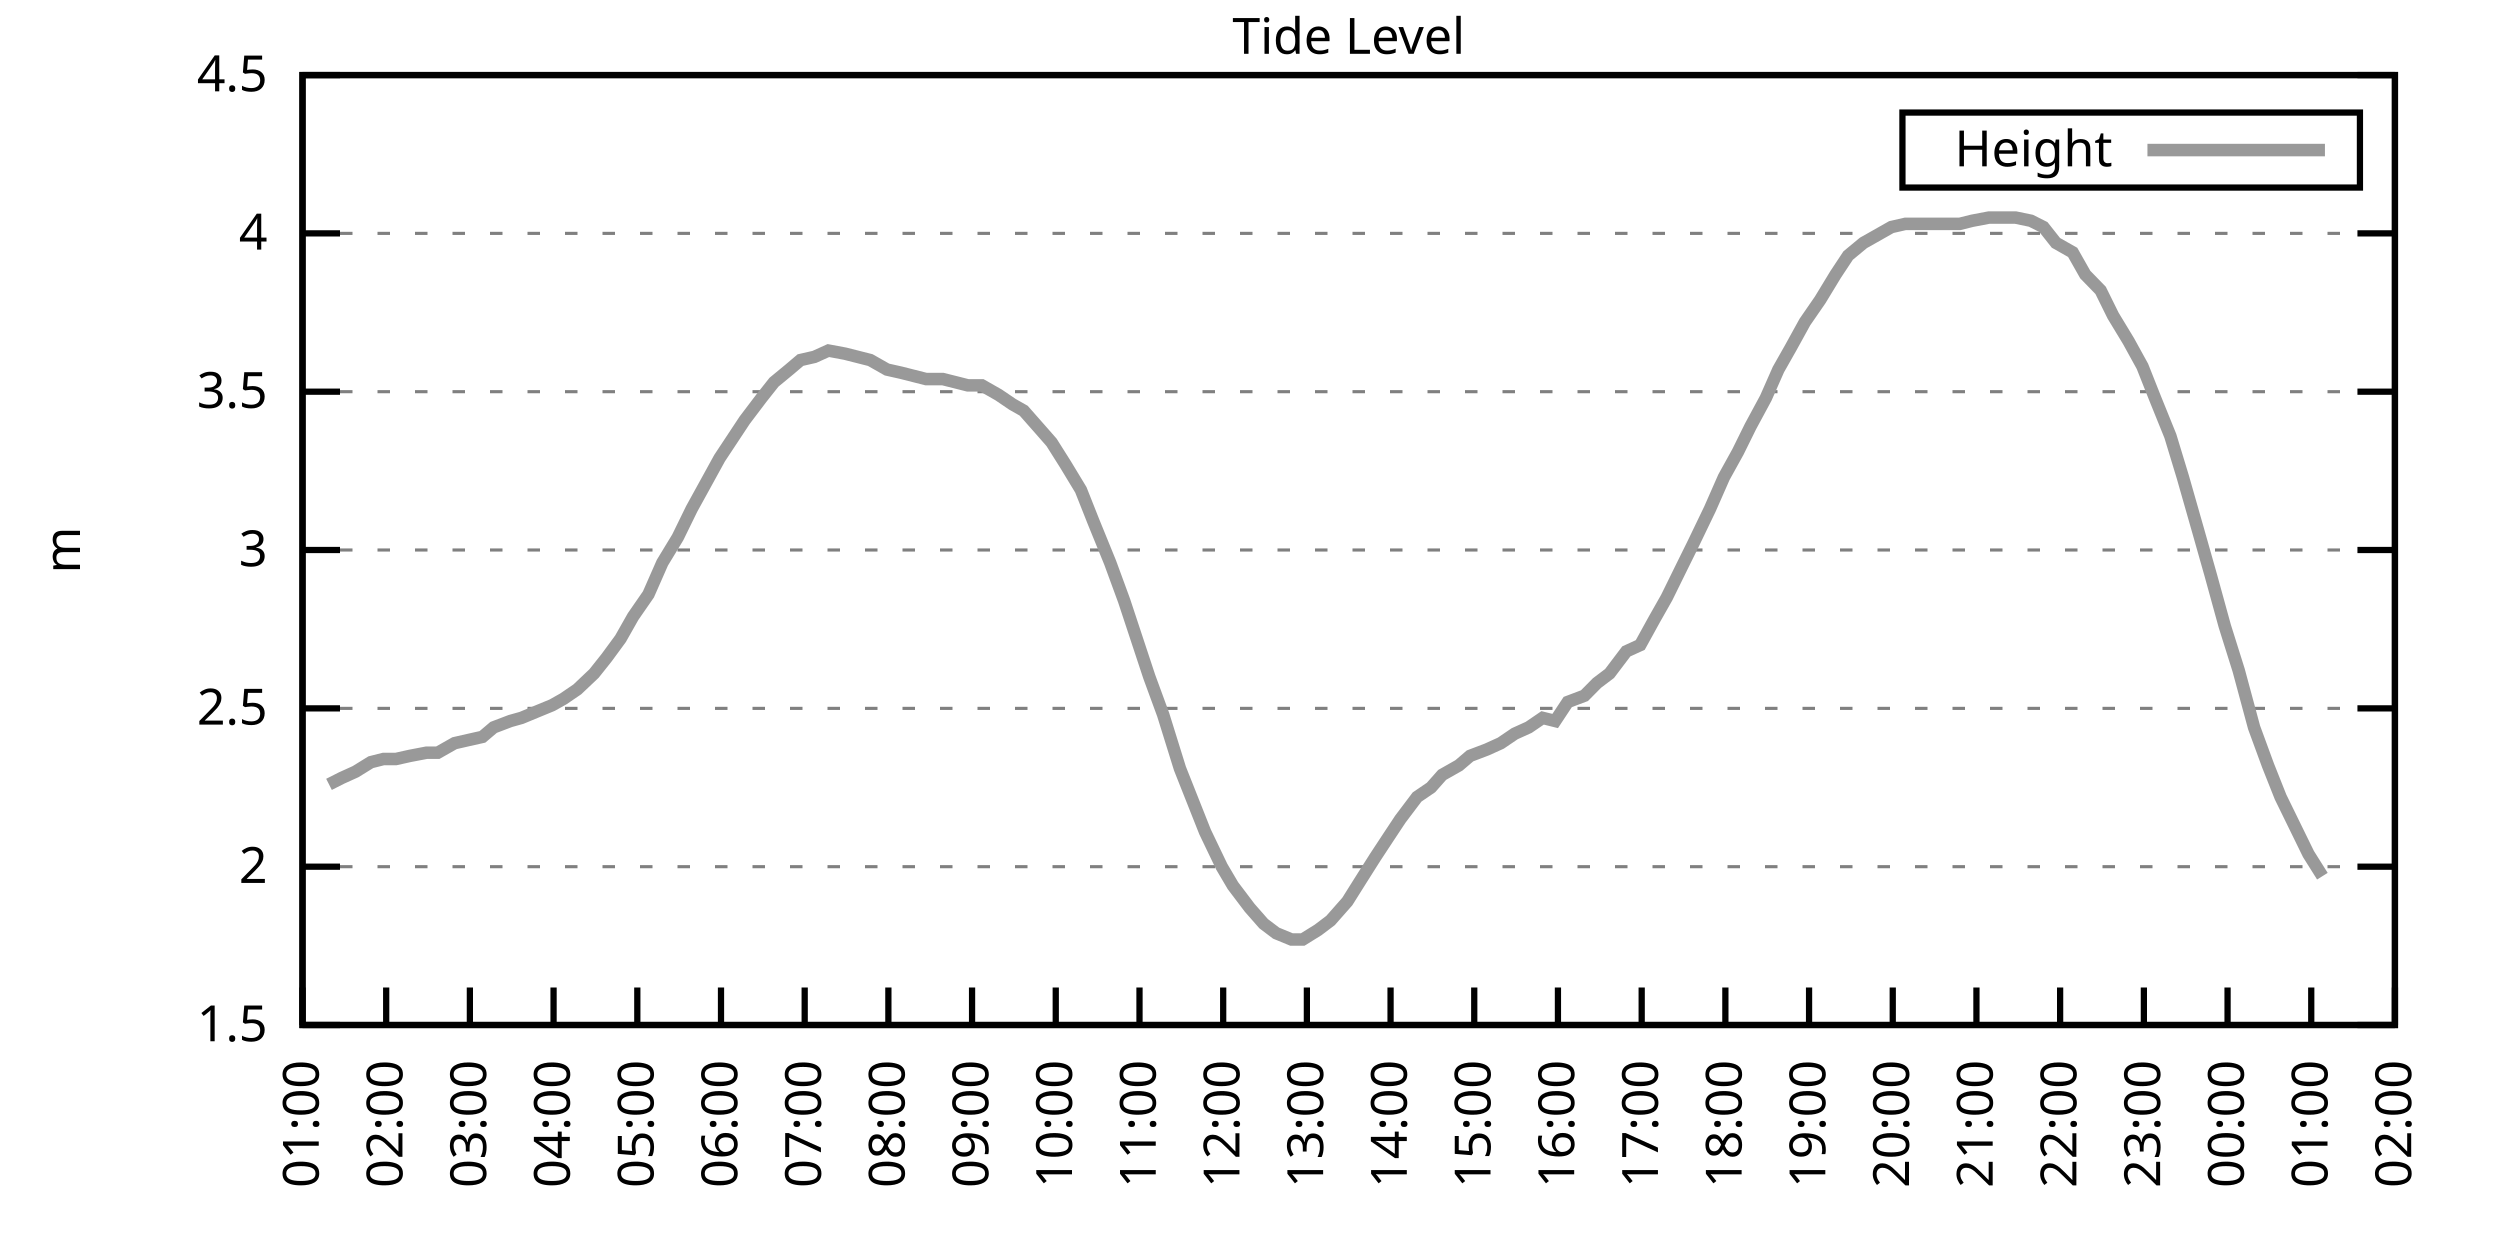
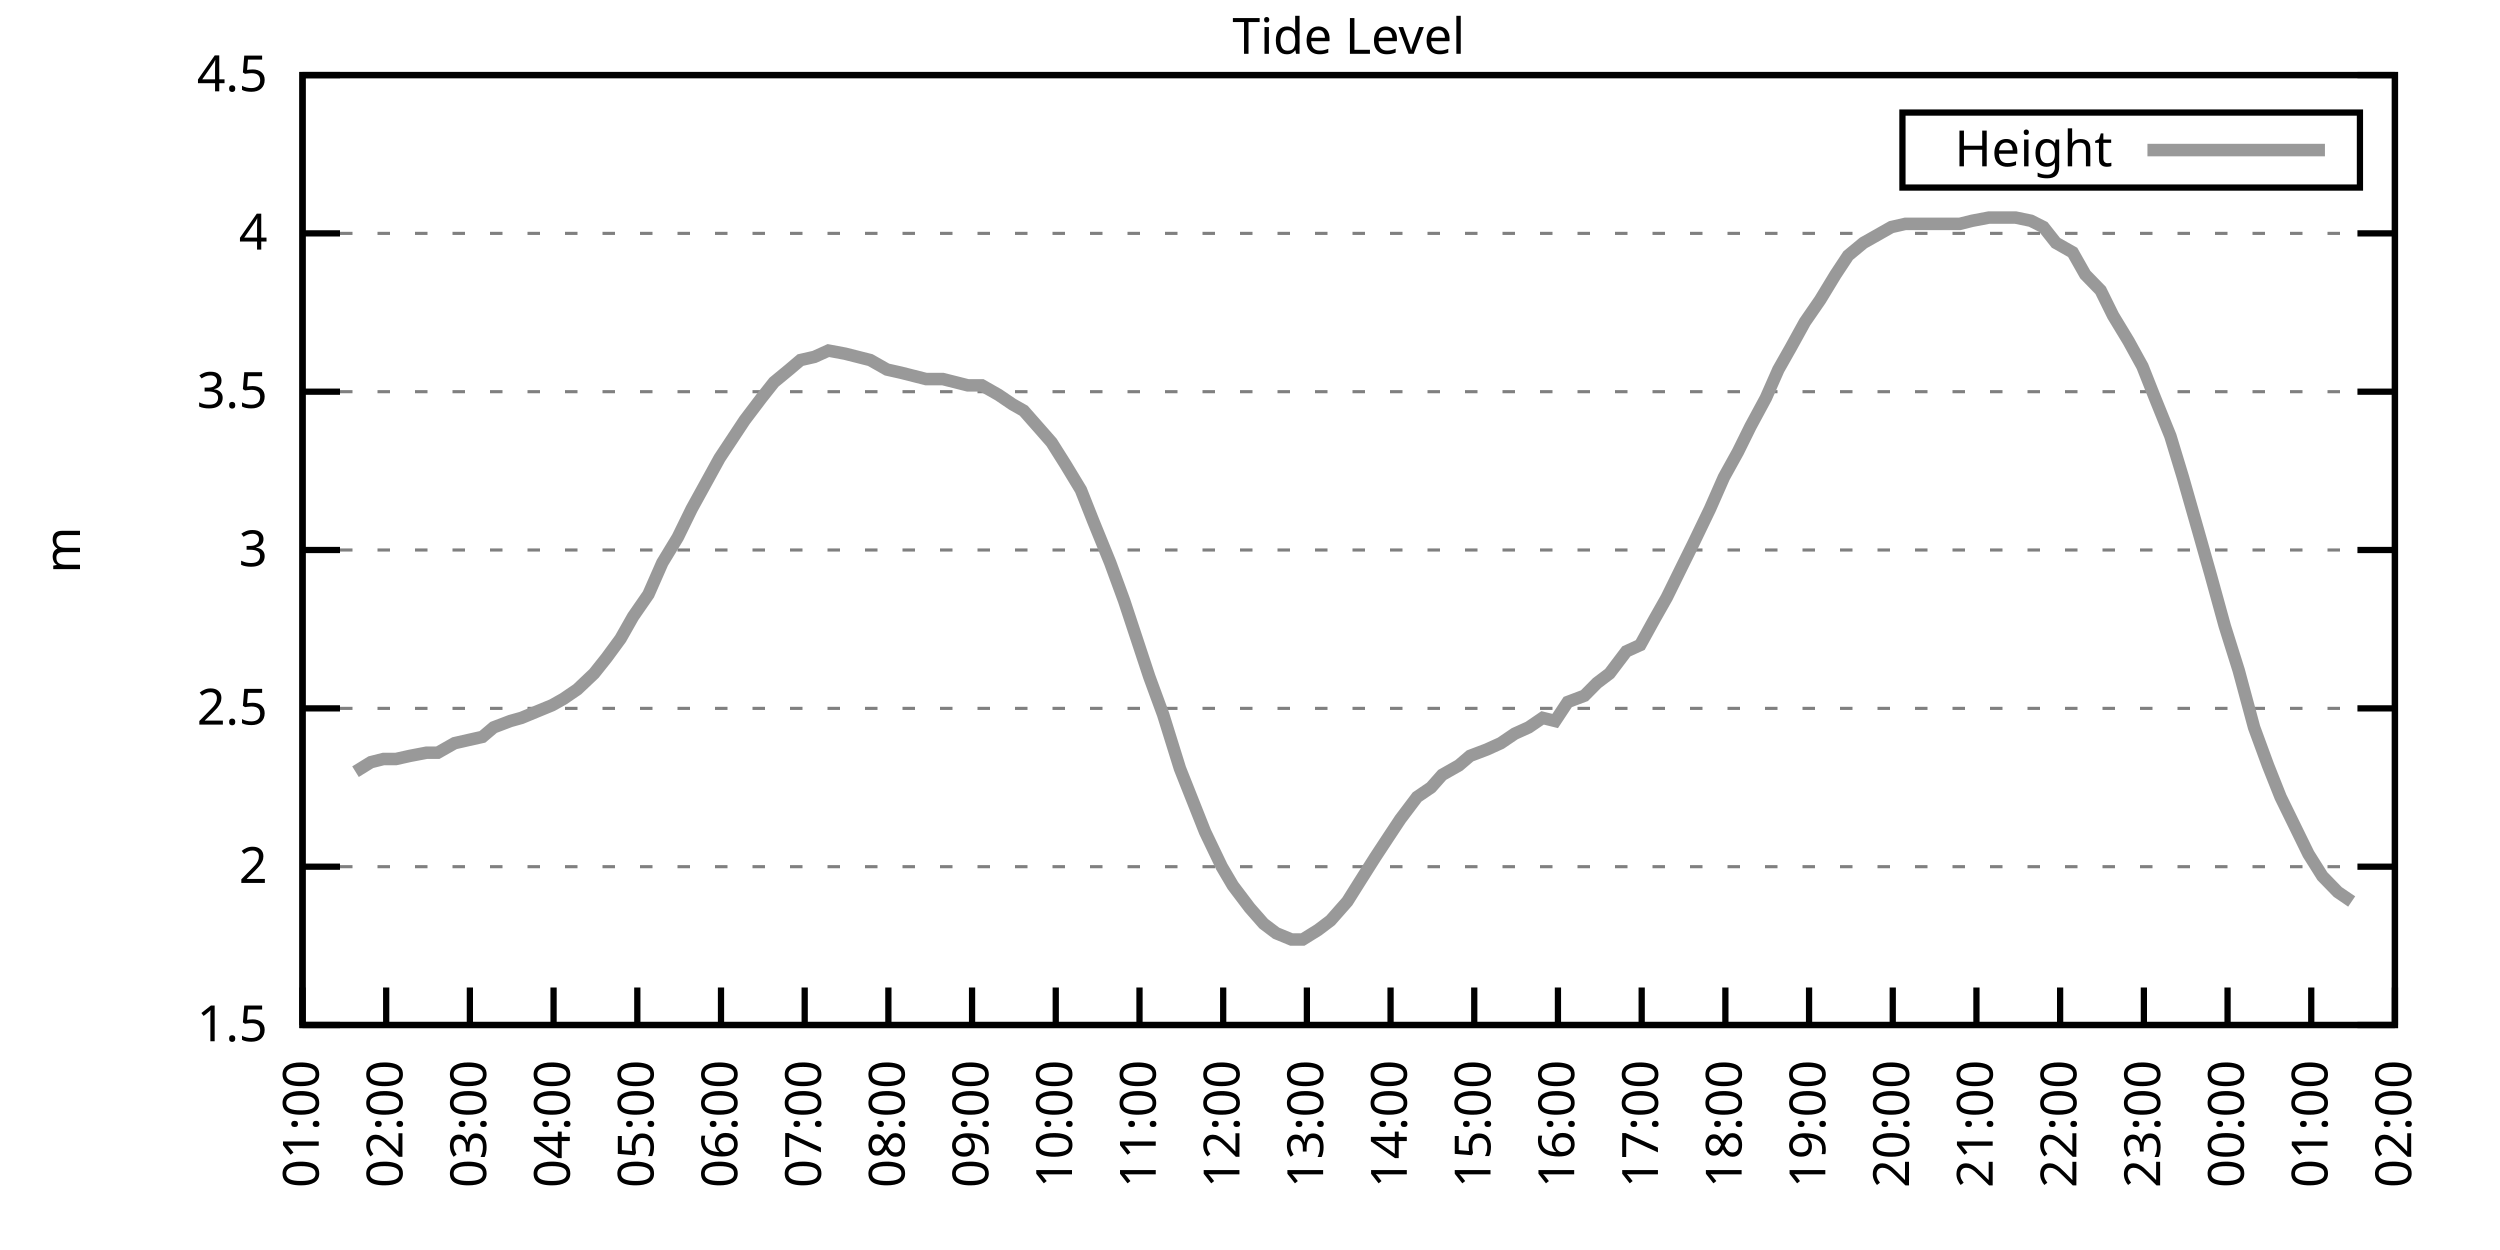
<svg xmlns="http://www.w3.org/2000/svg" xmlns:xlink="http://www.w3.org/1999/xlink" width="400" height="200" viewBox="0 0 400 200">
  <g id="gnuplot_canvas">
    <rect x="0" y="0" width="400" height="200" fill="none" />
    <defs>
      <circle id="gpDot" r="0.5" stroke-width="0.5" stroke="currentColor" />
      <path id="gpPt0" stroke-width="0.333" stroke="currentColor" d="M-1,0 h2 M0,-1 v2" />
      <path id="gpPt1" stroke-width="0.333" stroke="currentColor" d="M-1,-1 L1,1 M1,-1 L-1,1" />
      <path id="gpPt2" stroke-width="0.333" stroke="currentColor" d="M-1,0 L1,0 M0,-1 L0,1 M-1,-1 L1,1 M-1,1 L1,-1" />
      <rect id="gpPt3" stroke-width="0.333" stroke="currentColor" x="-1" y="-1" width="2" height="2" />
      <rect id="gpPt4" stroke-width="0.333" stroke="currentColor" fill="currentColor" x="-1" y="-1" width="2" height="2" />
      <circle id="gpPt5" stroke-width="0.333" stroke="currentColor" cx="0" cy="0" r="1" />
      <use xlink:href="#gpPt5" id="gpPt6" fill="currentColor" stroke="none" />
      <path id="gpPt7" stroke-width="0.333" stroke="currentColor" d="M0,-1.33 L-1.33,0.67 L1.33,0.67 z" />
      <use xlink:href="#gpPt7" id="gpPt8" fill="currentColor" stroke="none" />
      <use xlink:href="#gpPt7" id="gpPt9" stroke="currentColor" transform="rotate(180)" />
      <use xlink:href="#gpPt9" id="gpPt10" fill="currentColor" stroke="none" />
      <use xlink:href="#gpPt3" id="gpPt11" stroke="currentColor" transform="rotate(45)" />
      <use xlink:href="#gpPt11" id="gpPt12" fill="currentColor" stroke="none" />
      <path id="gpPt13" stroke-width="0.333" stroke="currentColor" d="M0,1.330 L1.265,0.411 L0.782,-1.067 L-0.782,-1.076 L-1.265,0.411 z" />
      <use xlink:href="#gpPt13" id="gpPt14" fill="currentColor" stroke="none" />
      <filter id="textbox" filterUnits="objectBoundingBox" x="0" y="0" height="1" width="1">
        <feFlood flood-color="white" flood-opacity="1" result="bgnd" />
        <feComposite in="SourceGraphic" in2="bgnd" operator="atop" />
      </filter>
      <filter id="greybox" filterUnits="objectBoundingBox" x="0" y="0" height="1" width="1">
        <feFlood flood-color="lightgrey" flood-opacity="1" result="grey" />
        <feComposite in="SourceGraphic" in2="grey" operator="atop" />
      </filter>
    </defs>
    <g fill="none" color="white" stroke="currentColor" stroke-width="1.00" stroke-linecap="butt" stroke-linejoin="miter">
</g>
    <g fill="none" color="black" stroke="currentColor" stroke-width="1.00" stroke-linecap="butt" stroke-linejoin="miter">
      <g stroke="none" shape-rendering="crispEdges">
        <polygon fill="rgb(255, 255, 255)" points="48.40,164.00 383.18,164.00 383.18,12.02 48.40,12.02 " />
      </g>
    </g>
    <g fill="none" color="black" stroke="currentColor" stroke-width="1.00" stroke-linecap="butt" stroke-linejoin="miter">
</g>
    <g fill="none" color="black" stroke="black" stroke-width="0.50" stroke-linecap="butt" stroke-linejoin="miter">
</g>
    <g fill="none" color="gray" stroke="currentColor" stroke-width="0.50" stroke-linecap="butt" stroke-linejoin="miter">
      <path stroke="gray" stroke-dasharray="2,4" class="gridline" d="M48.40,164.00 L383.19,164.00  " />
    </g>
    <g fill="none" color="gray" stroke="gray" stroke-width="1.00" stroke-linecap="butt" stroke-linejoin="miter">
</g>
    <g fill="none" color="black" stroke="currentColor" stroke-width="1.00" stroke-linecap="butt" stroke-linejoin="miter">
      <path stroke="black" d="M48.40,164.00 L54.40,164.00 M383.19,164.00 L377.19,164.00  " />
      <g transform="translate(42.80,166.60)" stroke="none" fill="black" font-family="Sans" font-size="8.00" text-anchor="end">
        <text>
          <tspan font-family="Sans"> 1.5</tspan>
        </text>
      </g>
    </g>
    <g fill="none" color="black" stroke="currentColor" stroke-width="1.00" stroke-linecap="butt" stroke-linejoin="miter">
</g>
    <g fill="none" color="black" stroke="black" stroke-width="0.50" stroke-linecap="butt" stroke-linejoin="miter">
</g>
    <g fill="none" color="gray" stroke="currentColor" stroke-width="0.50" stroke-linecap="butt" stroke-linejoin="miter">
      <path stroke="gray" stroke-dasharray="2,4" class="gridline" d="M48.40,138.67 L383.19,138.67  " />
    </g>
    <g fill="none" color="gray" stroke="gray" stroke-width="1.00" stroke-linecap="butt" stroke-linejoin="miter">
</g>
    <g fill="none" color="black" stroke="currentColor" stroke-width="1.00" stroke-linecap="butt" stroke-linejoin="miter">
      <path stroke="black" d="M48.40,138.67 L54.40,138.67 M383.19,138.67 L377.19,138.67  " />
      <g transform="translate(42.80,141.27)" stroke="none" fill="black" font-family="Sans" font-size="8.00" text-anchor="end">
        <text>
          <tspan font-family="Sans"> 2</tspan>
        </text>
      </g>
    </g>
    <g fill="none" color="black" stroke="currentColor" stroke-width="1.00" stroke-linecap="butt" stroke-linejoin="miter">
</g>
    <g fill="none" color="black" stroke="black" stroke-width="0.50" stroke-linecap="butt" stroke-linejoin="miter">
</g>
    <g fill="none" color="gray" stroke="currentColor" stroke-width="0.50" stroke-linecap="butt" stroke-linejoin="miter">
      <path stroke="gray" stroke-dasharray="2,4" class="gridline" d="M48.40,113.34 L383.19,113.34  " />
    </g>
    <g fill="none" color="gray" stroke="gray" stroke-width="1.00" stroke-linecap="butt" stroke-linejoin="miter">
</g>
    <g fill="none" color="black" stroke="currentColor" stroke-width="1.00" stroke-linecap="butt" stroke-linejoin="miter">
      <path stroke="black" d="M48.40,113.34 L54.40,113.34 M383.19,113.34 L377.19,113.34  " />
      <g transform="translate(42.80,115.94)" stroke="none" fill="black" font-family="Sans" font-size="8.00" text-anchor="end">
        <text>
          <tspan font-family="Sans"> 2.5</tspan>
        </text>
      </g>
    </g>
    <g fill="none" color="black" stroke="currentColor" stroke-width="1.00" stroke-linecap="butt" stroke-linejoin="miter">
</g>
    <g fill="none" color="black" stroke="black" stroke-width="0.50" stroke-linecap="butt" stroke-linejoin="miter">
</g>
    <g fill="none" color="gray" stroke="currentColor" stroke-width="0.50" stroke-linecap="butt" stroke-linejoin="miter">
      <path stroke="gray" stroke-dasharray="2,4" class="gridline" d="M48.40,88.00 L383.19,88.00  " />
    </g>
    <g fill="none" color="gray" stroke="gray" stroke-width="1.00" stroke-linecap="butt" stroke-linejoin="miter">
</g>
    <g fill="none" color="black" stroke="currentColor" stroke-width="1.00" stroke-linecap="butt" stroke-linejoin="miter">
      <path stroke="black" d="M48.40,88.00 L54.40,88.00 M383.19,88.00 L377.19,88.00  " />
      <g transform="translate(42.80,90.60)" stroke="none" fill="black" font-family="Sans" font-size="8.00" text-anchor="end">
        <text>
          <tspan font-family="Sans"> 3</tspan>
        </text>
      </g>
    </g>
    <g fill="none" color="black" stroke="currentColor" stroke-width="1.00" stroke-linecap="butt" stroke-linejoin="miter">
</g>
    <g fill="none" color="black" stroke="black" stroke-width="0.50" stroke-linecap="butt" stroke-linejoin="miter">
</g>
    <g fill="none" color="gray" stroke="currentColor" stroke-width="0.50" stroke-linecap="butt" stroke-linejoin="miter">
      <path stroke="gray" stroke-dasharray="2,4" class="gridline" d="M48.40,62.67 L383.19,62.67  " />
    </g>
    <g fill="none" color="gray" stroke="gray" stroke-width="1.00" stroke-linecap="butt" stroke-linejoin="miter">
</g>
    <g fill="none" color="black" stroke="currentColor" stroke-width="1.00" stroke-linecap="butt" stroke-linejoin="miter">
      <path stroke="black" d="M48.40,62.67 L54.40,62.67 M383.19,62.67 L377.19,62.67  " />
      <g transform="translate(42.80,65.27)" stroke="none" fill="black" font-family="Sans" font-size="8.00" text-anchor="end">
        <text>
          <tspan font-family="Sans"> 3.5</tspan>
        </text>
      </g>
    </g>
    <g fill="none" color="black" stroke="currentColor" stroke-width="1.00" stroke-linecap="butt" stroke-linejoin="miter">
</g>
    <g fill="none" color="black" stroke="black" stroke-width="0.50" stroke-linecap="butt" stroke-linejoin="miter">
</g>
    <g fill="none" color="gray" stroke="currentColor" stroke-width="0.50" stroke-linecap="butt" stroke-linejoin="miter">
      <path stroke="gray" stroke-dasharray="2,4" class="gridline" d="M48.40,37.34 L383.19,37.34  " />
    </g>
    <g fill="none" color="gray" stroke="gray" stroke-width="1.00" stroke-linecap="butt" stroke-linejoin="miter">
</g>
    <g fill="none" color="black" stroke="currentColor" stroke-width="1.00" stroke-linecap="butt" stroke-linejoin="miter">
      <path stroke="black" d="M48.40,37.34 L54.40,37.34 M383.19,37.34 L377.19,37.34  " />
      <g transform="translate(42.80,39.94)" stroke="none" fill="black" font-family="Sans" font-size="8.00" text-anchor="end">
        <text>
          <tspan font-family="Sans"> 4</tspan>
        </text>
      </g>
    </g>
    <g fill="none" color="black" stroke="currentColor" stroke-width="1.00" stroke-linecap="butt" stroke-linejoin="miter">
</g>
    <g fill="none" color="black" stroke="black" stroke-width="0.50" stroke-linecap="butt" stroke-linejoin="miter">
</g>
    <g fill="none" color="gray" stroke="currentColor" stroke-width="0.50" stroke-linecap="butt" stroke-linejoin="miter">
      <path stroke="gray" stroke-dasharray="2,4" class="gridline" d="M48.40,12.01 L383.19,12.01  " />
    </g>
    <g fill="none" color="gray" stroke="gray" stroke-width="1.00" stroke-linecap="butt" stroke-linejoin="miter">
</g>
    <g fill="none" color="black" stroke="currentColor" stroke-width="1.00" stroke-linecap="butt" stroke-linejoin="miter">
      <path stroke="black" d="M48.40,12.01 L54.40,12.01 M383.19,12.01 L377.19,12.01  " />
      <g transform="translate(42.80,14.61)" stroke="none" fill="black" font-family="Sans" font-size="8.00" text-anchor="end">
        <text>
          <tspan font-family="Sans"> 4.5</tspan>
        </text>
      </g>
    </g>
    <g fill="none" color="black" stroke="currentColor" stroke-width="1.00" stroke-linecap="butt" stroke-linejoin="miter">
      <path stroke="black" d="M48.40,164.00 L48.40,158.00  " />
      <g transform="translate(51.00,169.60) rotate(270.00)" stroke="none" fill="black" font-family="Sans" font-size="8.00" text-anchor="end">
        <text>
          <tspan font-family="Sans">01:00</tspan>
        </text>
      </g>
    </g>
    <g fill="none" color="black" stroke="currentColor" stroke-width="1.00" stroke-linecap="butt" stroke-linejoin="miter">
      <path stroke="black" d="M61.79,164.00 L61.79,158.00  " />
      <g transform="translate(64.39,169.60) rotate(270.00)" stroke="none" fill="black" font-family="Sans" font-size="8.00" text-anchor="end">
        <text>
          <tspan font-family="Sans">02:00</tspan>
        </text>
      </g>
    </g>
    <g fill="none" color="black" stroke="currentColor" stroke-width="1.00" stroke-linecap="butt" stroke-linejoin="miter">
      <path stroke="black" d="M75.18,164.00 L75.18,158.00  " />
      <g transform="translate(77.78,169.60) rotate(270.00)" stroke="none" fill="black" font-family="Sans" font-size="8.00" text-anchor="end">
        <text>
          <tspan font-family="Sans">03:00</tspan>
        </text>
      </g>
    </g>
    <g fill="none" color="black" stroke="currentColor" stroke-width="1.00" stroke-linecap="butt" stroke-linejoin="miter">
      <path stroke="black" d="M88.57,164.00 L88.57,158.00  " />
      <g transform="translate(91.17,169.60) rotate(270.00)" stroke="none" fill="black" font-family="Sans" font-size="8.00" text-anchor="end">
        <text>
          <tspan font-family="Sans">04:00</tspan>
        </text>
      </g>
    </g>
    <g fill="none" color="black" stroke="currentColor" stroke-width="1.00" stroke-linecap="butt" stroke-linejoin="miter">
      <path stroke="black" d="M101.97,164.00 L101.97,158.00  " />
      <g transform="translate(104.57,169.60) rotate(270.00)" stroke="none" fill="black" font-family="Sans" font-size="8.00" text-anchor="end">
        <text>
          <tspan font-family="Sans">05:00</tspan>
        </text>
      </g>
    </g>
    <g fill="none" color="black" stroke="currentColor" stroke-width="1.00" stroke-linecap="butt" stroke-linejoin="miter">
      <path stroke="black" d="M115.36,164.00 L115.36,158.00  " />
      <g transform="translate(117.96,169.60) rotate(270.00)" stroke="none" fill="black" font-family="Sans" font-size="8.00" text-anchor="end">
        <text>
          <tspan font-family="Sans">06:00</tspan>
        </text>
      </g>
    </g>
    <g fill="none" color="black" stroke="currentColor" stroke-width="1.00" stroke-linecap="butt" stroke-linejoin="miter">
      <path stroke="black" d="M128.75,164.00 L128.75,158.00  " />
      <g transform="translate(131.35,169.60) rotate(270.00)" stroke="none" fill="black" font-family="Sans" font-size="8.00" text-anchor="end">
        <text>
          <tspan font-family="Sans">07:00</tspan>
        </text>
      </g>
    </g>
    <g fill="none" color="black" stroke="currentColor" stroke-width="1.00" stroke-linecap="butt" stroke-linejoin="miter">
      <path stroke="black" d="M142.14,164.00 L142.14,158.00  " />
      <g transform="translate(144.74,169.60) rotate(270.00)" stroke="none" fill="black" font-family="Sans" font-size="8.00" text-anchor="end">
        <text>
          <tspan font-family="Sans">08:00</tspan>
        </text>
      </g>
    </g>
    <g fill="none" color="black" stroke="currentColor" stroke-width="1.00" stroke-linecap="butt" stroke-linejoin="miter">
      <path stroke="black" d="M155.53,164.00 L155.53,158.00  " />
      <g transform="translate(158.13,169.60) rotate(270.00)" stroke="none" fill="black" font-family="Sans" font-size="8.00" text-anchor="end">
        <text>
          <tspan font-family="Sans">09:00</tspan>
        </text>
      </g>
    </g>
    <g fill="none" color="black" stroke="currentColor" stroke-width="1.00" stroke-linecap="butt" stroke-linejoin="miter">
      <path stroke="black" d="M168.92,164.00 L168.92,158.00  " />
      <g transform="translate(171.52,169.60) rotate(270.00)" stroke="none" fill="black" font-family="Sans" font-size="8.00" text-anchor="end">
        <text>
          <tspan font-family="Sans">10:00</tspan>
        </text>
      </g>
    </g>
    <g fill="none" color="black" stroke="currentColor" stroke-width="1.00" stroke-linecap="butt" stroke-linejoin="miter">
      <path stroke="black" d="M182.32,164.00 L182.32,158.00  " />
      <g transform="translate(184.92,169.60) rotate(270.00)" stroke="none" fill="black" font-family="Sans" font-size="8.00" text-anchor="end">
        <text>
          <tspan font-family="Sans">11:00</tspan>
        </text>
      </g>
    </g>
    <g fill="none" color="black" stroke="currentColor" stroke-width="1.00" stroke-linecap="butt" stroke-linejoin="miter">
      <path stroke="black" d="M195.71,164.00 L195.71,158.00  " />
      <g transform="translate(198.31,169.60) rotate(270.00)" stroke="none" fill="black" font-family="Sans" font-size="8.00" text-anchor="end">
        <text>
          <tspan font-family="Sans">12:00</tspan>
        </text>
      </g>
    </g>
    <g fill="none" color="black" stroke="currentColor" stroke-width="1.00" stroke-linecap="butt" stroke-linejoin="miter">
      <path stroke="black" d="M209.10,164.00 L209.10,158.00  " />
      <g transform="translate(211.70,169.60) rotate(270.00)" stroke="none" fill="black" font-family="Sans" font-size="8.00" text-anchor="end">
        <text>
          <tspan font-family="Sans">13:00</tspan>
        </text>
      </g>
    </g>
    <g fill="none" color="black" stroke="currentColor" stroke-width="1.00" stroke-linecap="butt" stroke-linejoin="miter">
      <path stroke="black" d="M222.49,164.00 L222.49,158.00  " />
      <g transform="translate(225.09,169.60) rotate(270.00)" stroke="none" fill="black" font-family="Sans" font-size="8.00" text-anchor="end">
        <text>
          <tspan font-family="Sans">14:00</tspan>
        </text>
      </g>
    </g>
    <g fill="none" color="black" stroke="currentColor" stroke-width="1.00" stroke-linecap="butt" stroke-linejoin="miter">
      <path stroke="black" d="M235.88,164.00 L235.88,158.00  " />
      <g transform="translate(238.48,169.60) rotate(270.00)" stroke="none" fill="black" font-family="Sans" font-size="8.00" text-anchor="end">
        <text>
          <tspan font-family="Sans">15:00</tspan>
        </text>
      </g>
    </g>
    <g fill="none" color="black" stroke="currentColor" stroke-width="1.00" stroke-linecap="butt" stroke-linejoin="miter">
      <path stroke="black" d="M249.27,164.00 L249.27,158.00  " />
      <g transform="translate(251.87,169.60) rotate(270.00)" stroke="none" fill="black" font-family="Sans" font-size="8.00" text-anchor="end">
        <text>
          <tspan font-family="Sans">16:00</tspan>
        </text>
      </g>
    </g>
    <g fill="none" color="black" stroke="currentColor" stroke-width="1.00" stroke-linecap="butt" stroke-linejoin="miter">
      <path stroke="black" d="M262.67,164.00 L262.67,158.00  " />
      <g transform="translate(265.27,169.60) rotate(270.00)" stroke="none" fill="black" font-family="Sans" font-size="8.00" text-anchor="end">
        <text>
          <tspan font-family="Sans">17:00</tspan>
        </text>
      </g>
    </g>
    <g fill="none" color="black" stroke="currentColor" stroke-width="1.00" stroke-linecap="butt" stroke-linejoin="miter">
      <path stroke="black" d="M276.06,164.00 L276.06,158.00  " />
      <g transform="translate(278.66,169.60) rotate(270.00)" stroke="none" fill="black" font-family="Sans" font-size="8.00" text-anchor="end">
        <text>
          <tspan font-family="Sans">18:00</tspan>
        </text>
      </g>
    </g>
    <g fill="none" color="black" stroke="currentColor" stroke-width="1.00" stroke-linecap="butt" stroke-linejoin="miter">
      <path stroke="black" d="M289.45,164.00 L289.45,158.00  " />
      <g transform="translate(292.05,169.60) rotate(270.00)" stroke="none" fill="black" font-family="Sans" font-size="8.00" text-anchor="end">
        <text>
          <tspan font-family="Sans">19:00</tspan>
        </text>
      </g>
    </g>
    <g fill="none" color="black" stroke="currentColor" stroke-width="1.00" stroke-linecap="butt" stroke-linejoin="miter">
      <path stroke="black" d="M302.84,164.00 L302.84,158.00  " />
      <g transform="translate(305.44,169.60) rotate(270.00)" stroke="none" fill="black" font-family="Sans" font-size="8.00" text-anchor="end">
        <text>
          <tspan font-family="Sans">20:00</tspan>
        </text>
      </g>
    </g>
    <g fill="none" color="black" stroke="currentColor" stroke-width="1.00" stroke-linecap="butt" stroke-linejoin="miter">
      <path stroke="black" d="M316.23,164.00 L316.23,158.00  " />
      <g transform="translate(318.83,169.60) rotate(270.00)" stroke="none" fill="black" font-family="Sans" font-size="8.00" text-anchor="end">
        <text>
          <tspan font-family="Sans">21:00</tspan>
        </text>
      </g>
    </g>
    <g fill="none" color="black" stroke="currentColor" stroke-width="1.00" stroke-linecap="butt" stroke-linejoin="miter">
      <path stroke="black" d="M329.62,164.00 L329.62,158.00  " />
      <g transform="translate(332.22,169.60) rotate(270.00)" stroke="none" fill="black" font-family="Sans" font-size="8.00" text-anchor="end">
        <text>
          <tspan font-family="Sans">22:00</tspan>
        </text>
      </g>
    </g>
    <g fill="none" color="black" stroke="currentColor" stroke-width="1.00" stroke-linecap="butt" stroke-linejoin="miter">
      <path stroke="black" d="M343.02,164.00 L343.02,158.00  " />
      <g transform="translate(345.62,169.60) rotate(270.00)" stroke="none" fill="black" font-family="Sans" font-size="8.00" text-anchor="end">
        <text>
          <tspan font-family="Sans">23:00</tspan>
        </text>
      </g>
    </g>
    <g fill="none" color="black" stroke="currentColor" stroke-width="1.00" stroke-linecap="butt" stroke-linejoin="miter">
      <path stroke="black" d="M356.41,164.00 L356.41,158.00  " />
      <g transform="translate(359.01,169.60) rotate(270.00)" stroke="none" fill="black" font-family="Sans" font-size="8.00" text-anchor="end">
        <text>
          <tspan font-family="Sans">00:00</tspan>
        </text>
      </g>
    </g>
    <g fill="none" color="black" stroke="currentColor" stroke-width="1.00" stroke-linecap="butt" stroke-linejoin="miter">
      <path stroke="black" d="M369.80,164.00 L369.80,158.00  " />
      <g transform="translate(372.40,169.60) rotate(270.00)" stroke="none" fill="black" font-family="Sans" font-size="8.00" text-anchor="end">
        <text>
          <tspan font-family="Sans">01:00</tspan>
        </text>
      </g>
    </g>
    <g fill="none" color="black" stroke="currentColor" stroke-width="1.00" stroke-linecap="butt" stroke-linejoin="miter">
      <path stroke="black" d="M383.19,164.00 L383.19,158.00  " />
      <g transform="translate(385.79,169.60) rotate(270.00)" stroke="none" fill="black" font-family="Sans" font-size="8.00" text-anchor="end">
        <text>
          <tspan font-family="Sans">02:00</tspan>
        </text>
      </g>
    </g>
    <g fill="none" color="black" stroke="currentColor" stroke-width="1.00" stroke-linecap="butt" stroke-linejoin="miter">
</g>
    <g fill="none" color="black" stroke="currentColor" stroke-width="1.00" stroke-linecap="butt" stroke-linejoin="miter">
      <path stroke="black" d="M48.40,12.01 L48.40,164.00 L383.19,164.00 L383.19,12.01 L48.40,12.01 Z  " />
    </g>
    <g fill="none" color="black" stroke="currentColor" stroke-width="1.00" stroke-linecap="butt" stroke-linejoin="miter">
</g>
    <g fill="none" color="black" stroke="currentColor" stroke-width="1.00" stroke-linecap="butt" stroke-linejoin="miter">
      <path stroke="black" d="M304.39,30.01 L304.39,18.01 L377.59,18.01 L377.59,30.01 L304.39,30.01 Z  " />
    </g>
    <g id="Tide_level_plot_1">
      <g fill="none" color="white" stroke="black" stroke-width="2.00" stroke-linecap="butt" stroke-linejoin="miter">
</g>
      <g fill="none" color="black" stroke="currentColor" stroke-width="2.00" stroke-linecap="butt" stroke-linejoin="miter">
        <g transform="translate(337.99,26.61)" stroke="none" fill="black" font-family="Sans" font-size="8.00" text-anchor="end">
          <text>
            <tspan font-family="Sans">Height</tspan>
          </text>
        </g>
      </g>
      <g fill="none" color="black" stroke="currentColor" stroke-width="2.00" stroke-linecap="butt" stroke-linejoin="miter">
-         <path stroke="rgb(153, 153, 153)" d="M343.59,24.01 L371.99,24.01 M52.64,125.50 L54.65,124.48 L56.88,123.47 L59.34,121.95 L61.35,121.44 L63.35,121.44   L65.59,120.94 L68.26,120.43 L70.05,120.43 L72.73,118.91 L74.96,118.40 L77.19,117.90 L78.98,116.38 L81.66,115.36   L83.44,114.86 L85.90,113.84 L88.35,112.83 L90.14,111.82 L92.37,110.30 L95.05,107.76 L97.06,105.23 L99.29,102.19   L101.30,98.64 L103.75,95.10 L105.98,90.03 L108.44,85.98 L110.67,81.42 L112.90,77.37 L115.13,73.31 L117.14,70.27   L119.15,67.23 L121.83,63.69 L123.84,61.15 L126.29,59.13 L128.08,57.61 L130.31,57.10 L132.54,56.09 L135.22,56.59   L137.23,57.10 L139.24,57.61 L141.92,59.13 L144.15,59.63 L146.16,60.14 L148.17,60.65 L150.85,60.65 L152.85,61.15   L154.86,61.66 L157.10,61.66 L159.77,63.18 L162.01,64.70 L163.79,65.71 L166.47,68.75 L168.25,70.78 L170.49,74.33   L172.94,78.38 L174.95,83.45 L177.63,90.03 L179.86,96.11 L181.87,102.19 L183.88,108.27 L186.11,114.35 L188.79,122.96   L190.80,128.03 L192.81,133.10 L195.48,138.67 L197.27,141.71 L199.95,145.25 L202.18,147.79 L204.19,149.31 L206.64,150.32   L208.43,150.32 L210.88,148.80 L212.89,147.28 L215.57,144.24 L217.80,140.69 L220.04,137.15 L222.04,134.11 L224.05,131.07   L226.73,127.52 L228.96,126.00 L230.75,123.98 L233.43,122.46 L235.21,120.94 L237.89,119.92 L240.12,118.91 L242.36,117.39   L244.59,116.38 L246.82,114.86 L248.83,115.36 L250.84,112.32 L253.51,111.31 L255.52,109.28 L257.53,107.76 L260.21,104.22   L262.44,103.20 L264.67,99.15 L266.68,95.60 L268.92,91.04 L270.92,86.99 L273.60,81.42 L275.83,76.35 L278.07,72.30   L280.07,68.25 L282.53,63.69 L284.54,59.13 L286.55,55.58 L288.78,51.53 L291.23,47.98 L293.69,43.93 L295.70,40.89   L298.15,38.86 L299.94,37.85 L302.62,36.33 L304.85,35.82 L306.86,35.82 L309.31,35.82 L311.54,35.82 L313.55,35.82   L315.56,35.32 L318.24,34.81 L320.25,34.81 L322.48,34.81 L324.94,35.32 L326.95,36.33 L328.95,38.86 L331.63,40.38   L333.64,43.93 L336.10,46.46 L338.10,50.51 L340.56,54.57 L342.79,58.62 L344.80,63.69 L347.26,69.77 L349.26,76.35   L351.72,84.97 L353.73,92.06 L355.96,100.16 L358.19,107.26 L360.65,116.38 L362.88,122.46 L364.89,127.52 L369.35,136.64   L371.58,140.19  " />
+         <path stroke="rgb(153, 153, 153)" d="M343.59,24.01 L371.99,24.01 M56.88,123.47 L59.34,121.95 L61.35,121.44 L63.35,121.44 L65.59,120.94 L68.26,120.43   L70.05,120.43 L72.73,118.91 L74.96,118.40 L77.19,117.90 L78.98,116.38 L81.66,115.36 L83.44,114.86 L85.90,113.84   L88.35,112.83 L90.14,111.82 L92.37,110.30 L95.05,107.76 L97.06,105.23 L99.29,102.19 L101.30,98.64 L103.75,95.10   L105.98,90.03 L108.44,85.98 L110.67,81.42 L112.90,77.37 L115.13,73.31 L117.14,70.27 L119.15,67.23 L121.83,63.69   L123.84,61.15 L126.29,59.13 L128.08,57.61 L130.31,57.10 L132.54,56.09 L135.22,56.59 L137.23,57.10 L139.24,57.61   L141.92,59.13 L144.15,59.63 L146.16,60.14 L148.17,60.65 L150.85,60.65 L152.85,61.15 L154.86,61.66 L157.10,61.66   L159.77,63.18 L162.01,64.70 L163.79,65.71 L166.47,68.75 L168.25,70.78 L170.49,74.33 L172.94,78.38 L174.95,83.45   L177.63,90.03 L179.86,96.11 L181.87,102.19 L183.88,108.27 L186.11,114.35 L188.79,122.96 L190.80,128.03 L192.81,133.10   L195.48,138.67 L197.27,141.71 L199.95,145.25 L202.18,147.79 L204.19,149.31 L206.64,150.32 L208.43,150.32 L210.88,148.80   L212.89,147.28 L215.57,144.24 L217.80,140.69 L220.04,137.15 L222.04,134.11 L224.05,131.07 L226.73,127.52 L228.96,126.00   L230.75,123.98 L233.43,122.46 L235.21,120.94 L237.89,119.92 L240.12,118.91 L242.36,117.39 L244.59,116.38 L246.82,114.86   L248.83,115.36 L250.84,112.32 L253.51,111.31 L255.52,109.28 L257.53,107.76 L260.21,104.22 L262.44,103.20 L264.67,99.15   L266.68,95.60 L268.92,91.04 L270.92,86.99 L273.60,81.42 L275.83,76.35 L278.07,72.30 L280.07,68.25 L282.53,63.69   L284.54,59.13 L286.55,55.58 L288.78,51.53 L291.23,47.98 L293.69,43.93 L295.70,40.89 L298.15,38.86 L299.94,37.85   L302.62,36.33 L304.85,35.82 L306.86,35.82 L309.31,35.82 L311.54,35.82 L313.55,35.82 L315.56,35.32 L318.24,34.81   L320.25,34.81 L322.48,34.81 L324.94,35.32 L326.95,36.33 L328.95,38.86 L331.63,40.38 L333.64,43.93 L336.10,46.46   L338.10,50.51 L340.56,54.57 L342.79,58.62 L344.80,63.69 L347.26,69.77 L349.26,76.35 L351.72,84.97 L353.73,92.06   L355.96,100.16 L358.19,107.26 L360.65,116.38 L362.88,122.46 L364.89,127.52 L369.35,136.64 L371.58,140.19 L374.04,142.72   L376.27,144.24  " />
      </g>
    </g>
    <g fill="none" color="black" stroke="currentColor" stroke-width="2.00" stroke-linecap="butt" stroke-linejoin="miter">
</g>
    <g fill="none" color="black" stroke="black" stroke-width="1.00" stroke-linecap="butt" stroke-linejoin="miter">
</g>
    <g fill="none" color="black" stroke="currentColor" stroke-width="1.00" stroke-linecap="butt" stroke-linejoin="miter">
      <path stroke="black" d="M48.40,12.01 L48.40,164.00 L383.19,164.00 L383.19,12.01 L48.40,12.01 Z  " />
      <g transform="translate(12.80,88.01) rotate(270.00)" stroke="none" fill="black" font-family="Sans" font-size="8.00" text-anchor="middle">
        <text>
          <tspan font-family="Sans">m</tspan>
        </text>
      </g>
    </g>
    <g fill="none" color="black" stroke="currentColor" stroke-width="1.00" stroke-linecap="butt" stroke-linejoin="miter">
</g>
    <g fill="none" color="black" stroke="currentColor" stroke-width="1.00" stroke-linecap="butt" stroke-linejoin="miter">
      <g transform="translate(215.79,8.61)" stroke="none" fill="black" font-family="Sans" font-size="8.00" text-anchor="middle">
        <text>
          <tspan font-family="Sans">Tide Level</tspan>
        </text>
      </g>
    </g>
    <g fill="none" color="black" stroke="currentColor" stroke-width="1.00" stroke-linecap="butt" stroke-linejoin="miter">
</g>
  </g>
</svg>
